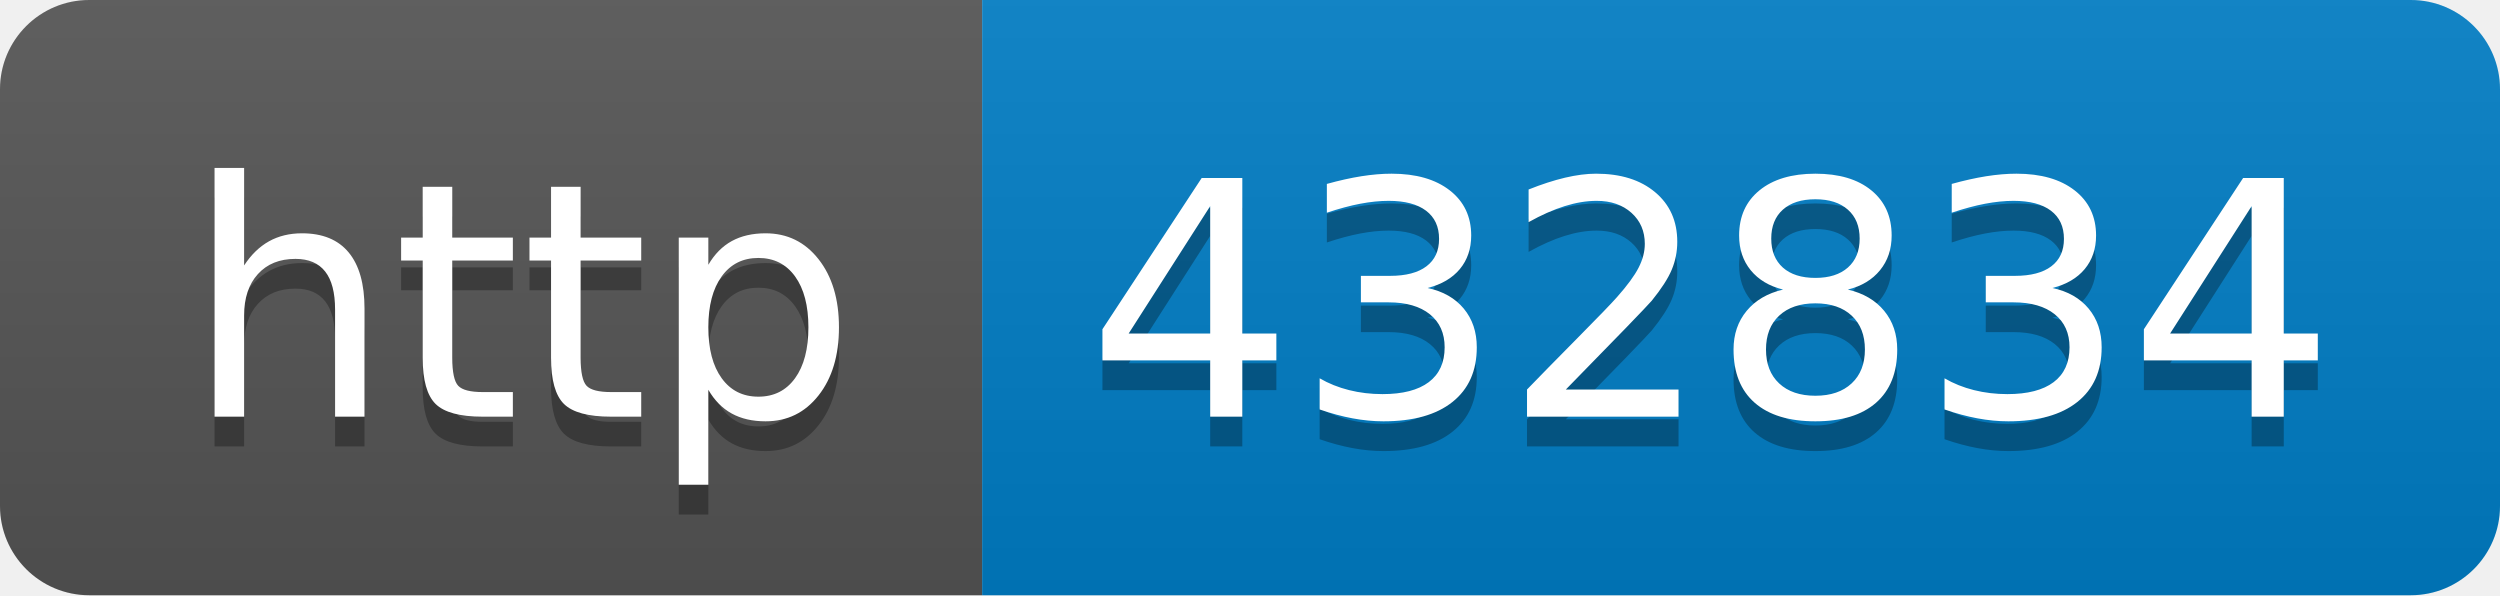
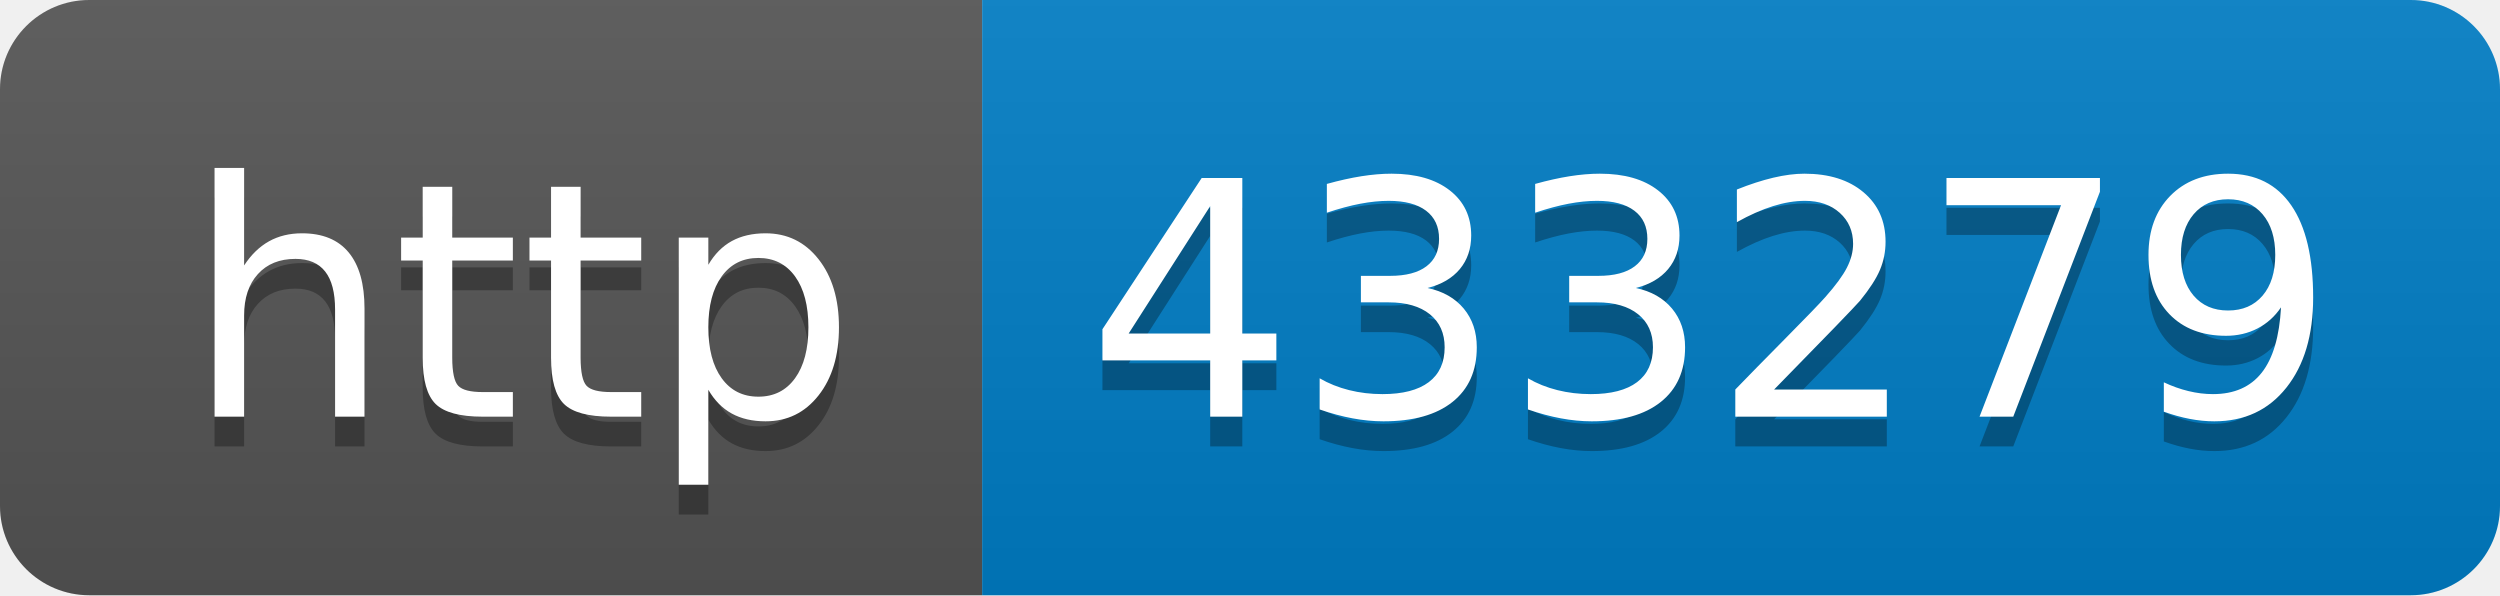
- <svg xmlns="http://www.w3.org/2000/svg" width="84" height="20" role="img" aria-label="http: 432834">
+ <svg xmlns="http://www.w3.org/2000/svg" width="84" height="20" role="img" aria-label="http: 433279">
  <linearGradient id="s" x2="0" y2="100%">
    <stop offset="0" stop-color="#bbb" stop-opacity=".1" />
    <stop offset="1" stop-opacity=".1" />
  </linearGradient>
  <clipPath id="r">
    <rect width="84" height="20" rx="3" fill="#fff" />
  </clipPath>
  <g clip-path="url(#r)">
    <rect width="33" height="20" fill="#555" />
    <rect x="33" width="51" height="20" fill="#007ec6" />
    <rect width="84" height="20" fill="url(#s)" />
  </g>
  <g fill="#fff" text-anchor="middle" font-family="Verdana,Geneva,DejaVu Sans,sans-serif" text-rendering="geometricPrecision" font-size="110">
    <text aria-hidden="true" x="175" y="150" fill="#010101" fill-opacity=".3" transform="scale(.1)" textLength="230">http</text>
    <text x="175" y="140" transform="scale(.1)" fill="#fff" textLength="230">http</text>
-     <text aria-hidden="true" x="575" y="150" fill="#010101" fill-opacity=".3" transform="scale(.1)" textLength="410">432834</text>
-     <text x="575" y="140" transform="scale(.1)" fill="#fff" textLength="410">432834</text>
+     <text aria-hidden="true" x="575" y="150" fill="#010101" fill-opacity=".3" transform="scale(.1)" textLength="410">433279</text>
+     <text x="575" y="140" transform="scale(.1)" fill="#fff" textLength="410">433279</text>
  </g>
</svg>
